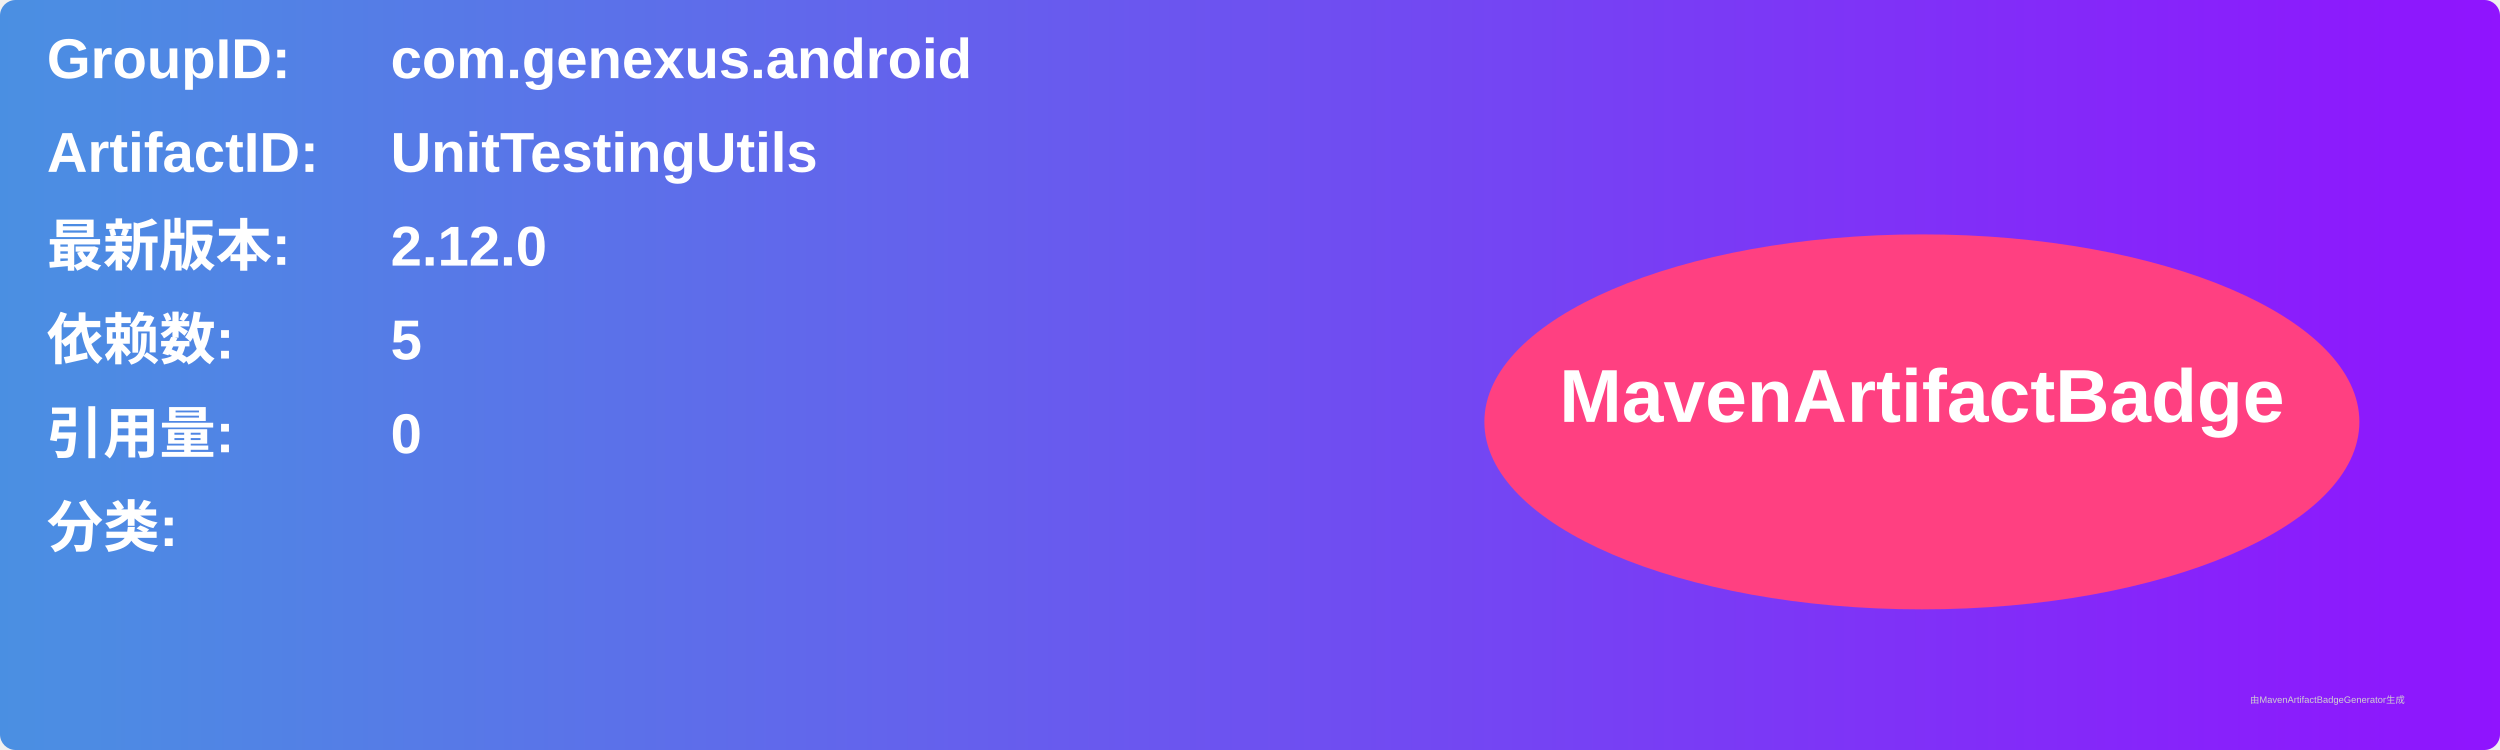
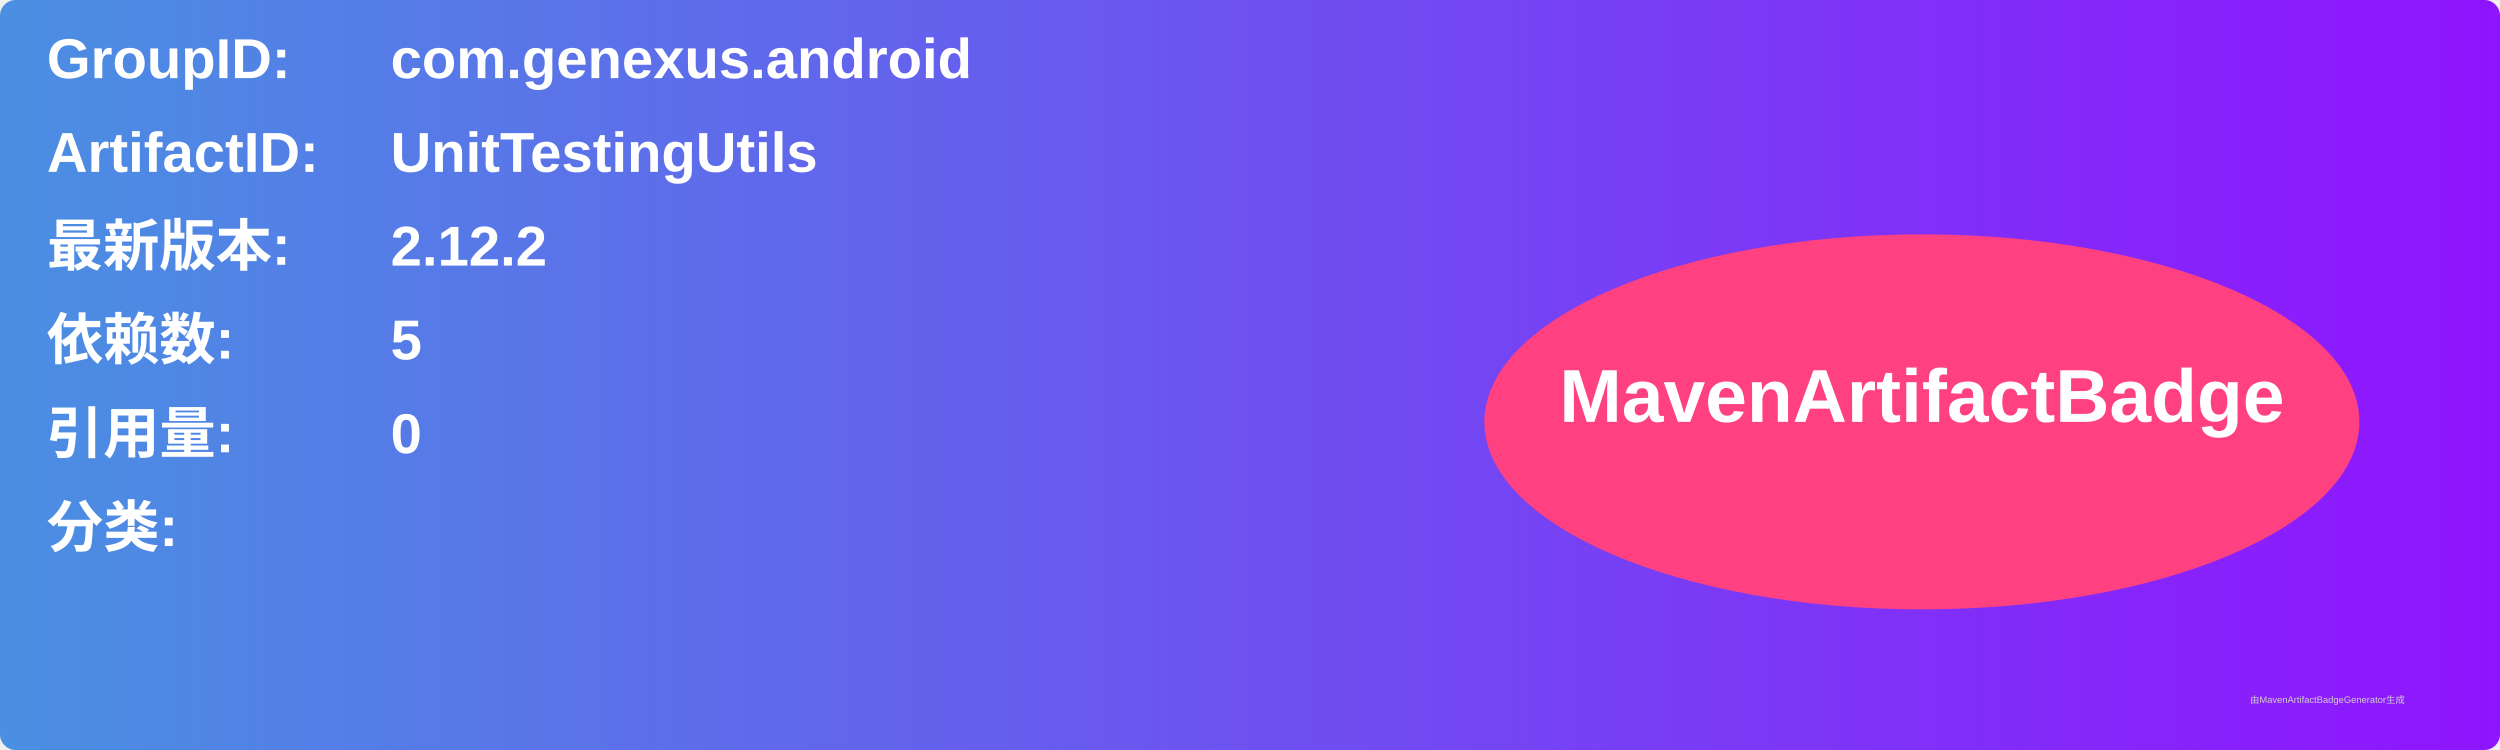
<svg xmlns="http://www.w3.org/2000/svg" width="800" height="240" viewBox="0 0 800 240">
  <linearGradient id="grad" x1="0%" y1="0%" x2="100%" y2="0%">
    <stop offset="0%" stop-color="#4a90e2" />
    <stop offset="100%" stop-color="#9013fe" />
  </linearGradient>
  <rect width="100%" height="100%" rx="5" ry="5" fill="url(#grad)" />
  <g transform="translate(15, 15)">
    <text x="0" y="10" font-family="Arial" font-size="18" fill="white" font-weight="bold" width="260">GroupID:</text>
    <text x="110" y="10" font-family="Arial" font-size="18" fill="white" font-weight="bold" width="460">com.genexus.android</text>
    <text x="0" y="40" font-family="Arial" font-size="18" fill="white" font-weight="bold" width="260">ArtifactID:</text>
    <text x="110" y="40" font-family="Arial" font-size="18" fill="white" font-weight="bold" width="460">UnitTestingUtils</text>
    <text x="0" y="70" font-family="Arial" font-size="18" fill="white" font-weight="bold">最新版本:</text>
    <text x="110" y="70" font-family="Arial" font-size="18" fill="white" font-weight="bold">
-       <tspan font-weight="bold">2.12.0</tspan>
+       <tspan font-weight="bold">2.12.2</tspan>
    </text>
    <text x="0" y="100" font-family="Arial" font-size="18" fill="white" font-weight="bold">依赖数: </text>
    <text x="110" y="100" font-family="Arial" font-size="18" fill="white">
      <tspan font-weight="bold">5</tspan>
    </text>
    <text x="0" y="130" font-family="Arial" font-size="18" fill="white" font-weight="bold">引用量: </text>
    <text x="110" y="130" font-family="Arial" font-size="18" fill="white">
      <tspan font-weight="bold">0</tspan>
    </text>
    <text x="0" y="160" font-family="Arial" font-size="18" fill="white" font-weight="bold">分类:</text>
    <text x="10" y="190" font-family="Arial" font-size="10" fill="white">
      <tspan font-weight="bold" />
    </text>
    <ellipse cx="600" cy="120" rx="140" ry="60" fill="#ff4081" />
    <text x="600" y="120" text-anchor="middle" font-family="Arial" font-size="24" fill="white" font-weight="bold">MavenArtifactBadge</text>
  </g>
  <text x="720" y="225" font-family="Arial" font-size="3" fill="#d0d0d0">由MavenArtifactBadgeGenerator生成</text>
</svg>
